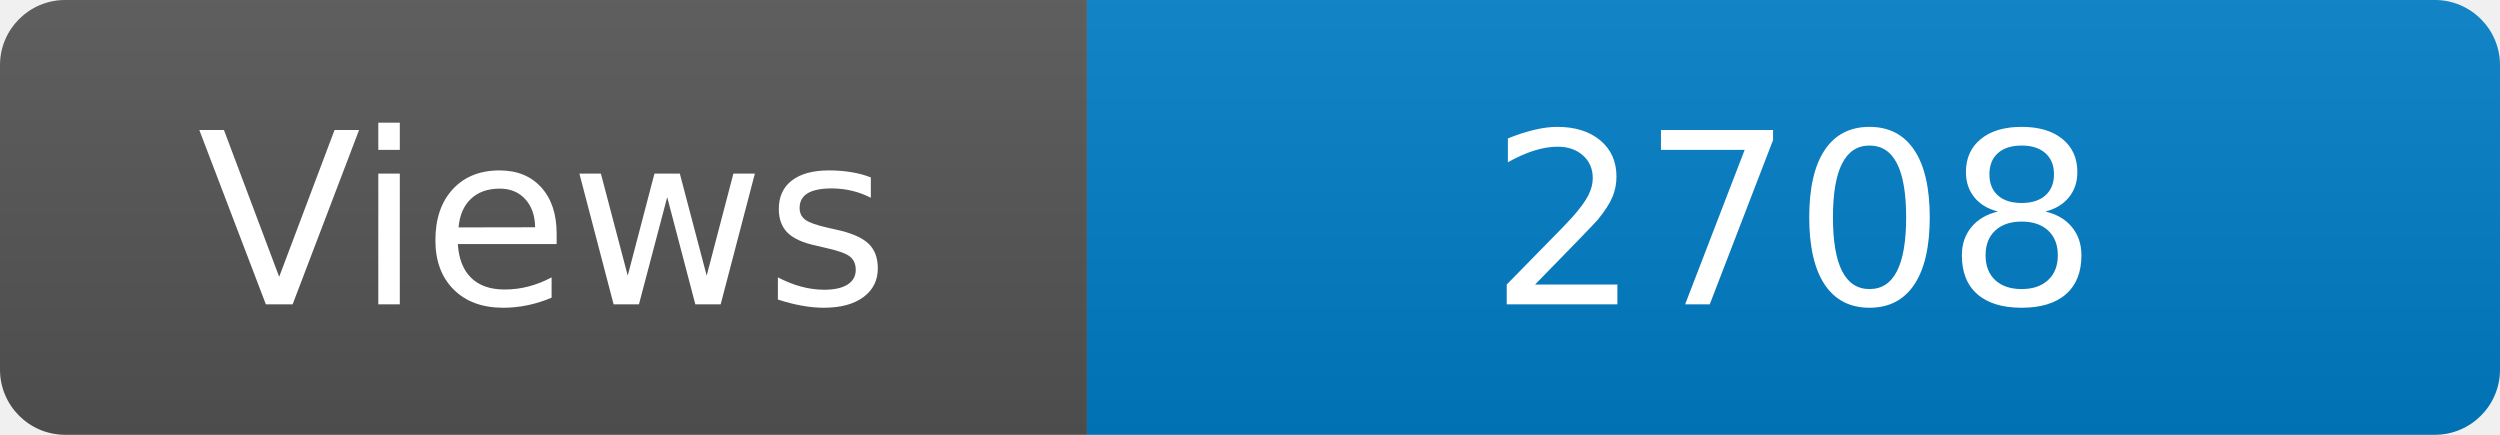
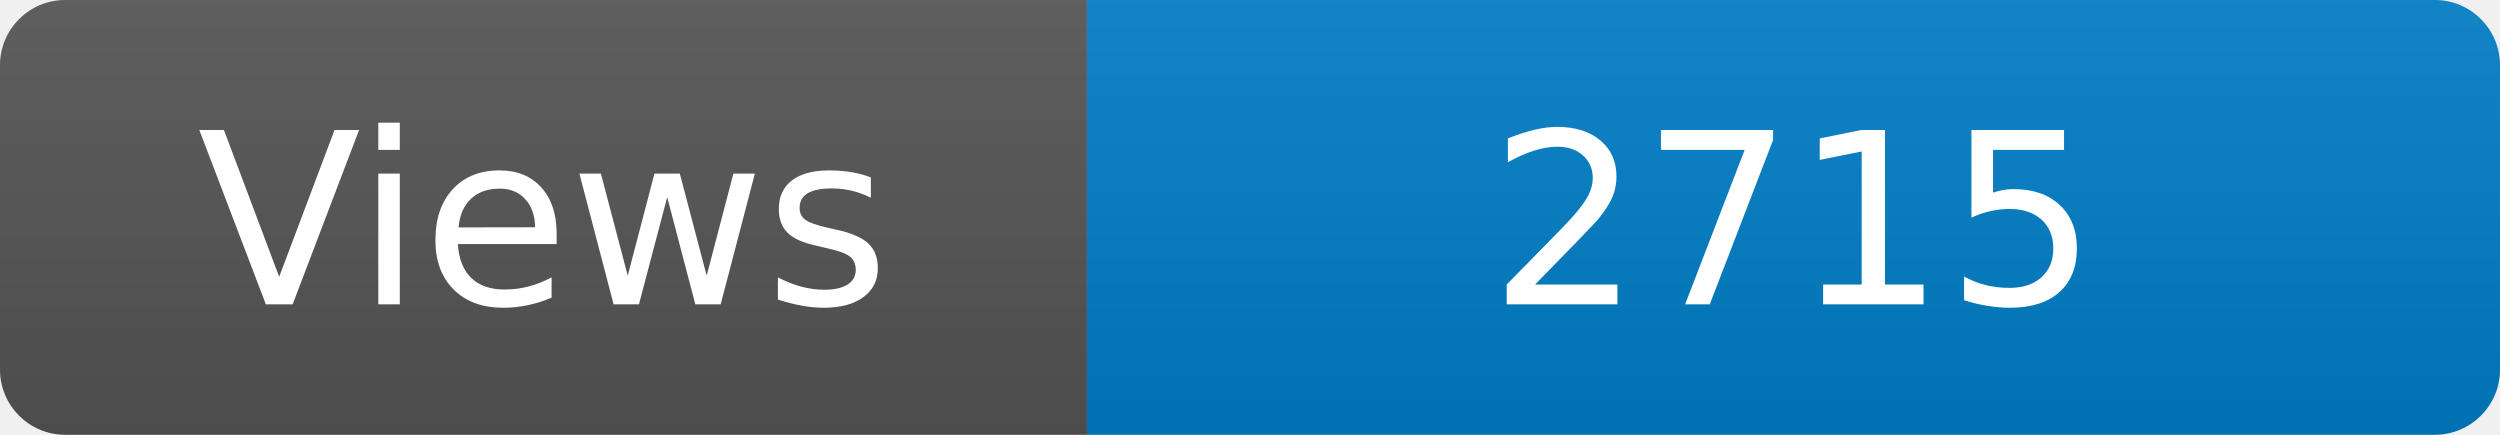
<svg xmlns="http://www.w3.org/2000/svg" width="115" height="20" role="img" aria-label="Maintained?: yes">
  <linearGradient id="s" x2="0" y2="100%">
    <stop offset="0" stop-color="#bbb" stop-opacity=".1" />
    <stop offset="1" stop-opacity=".1" />
  </linearGradient>
  <clipPath id="r">
    <rect width="115" height="20" rx="3" fill="#fff" />
  </clipPath>
  <g clip-path="url(#r)">
    <rect width="50" height="20" fill="#555" />
    <rect x="50" width="160" height="20" fill="#007ec6" />
    <rect width="115" height="20" fill="url(#s)" />
  </g>
  <g fill="#fff" text-anchor="middle" font-family="Verdana,Geneva,DejaVu Sans,sans-serif" font-size="110">
    <text x="250" y="140" transform="scale(.1)" fill="#fff">Views</text>
-     <text x="825" y="140" transform="scale(.1)" fill="#fff">2708</text>
+     <text x="825" y="140" transform="scale(.1)" fill="#fff">2715</text>
  </g>
</svg>
